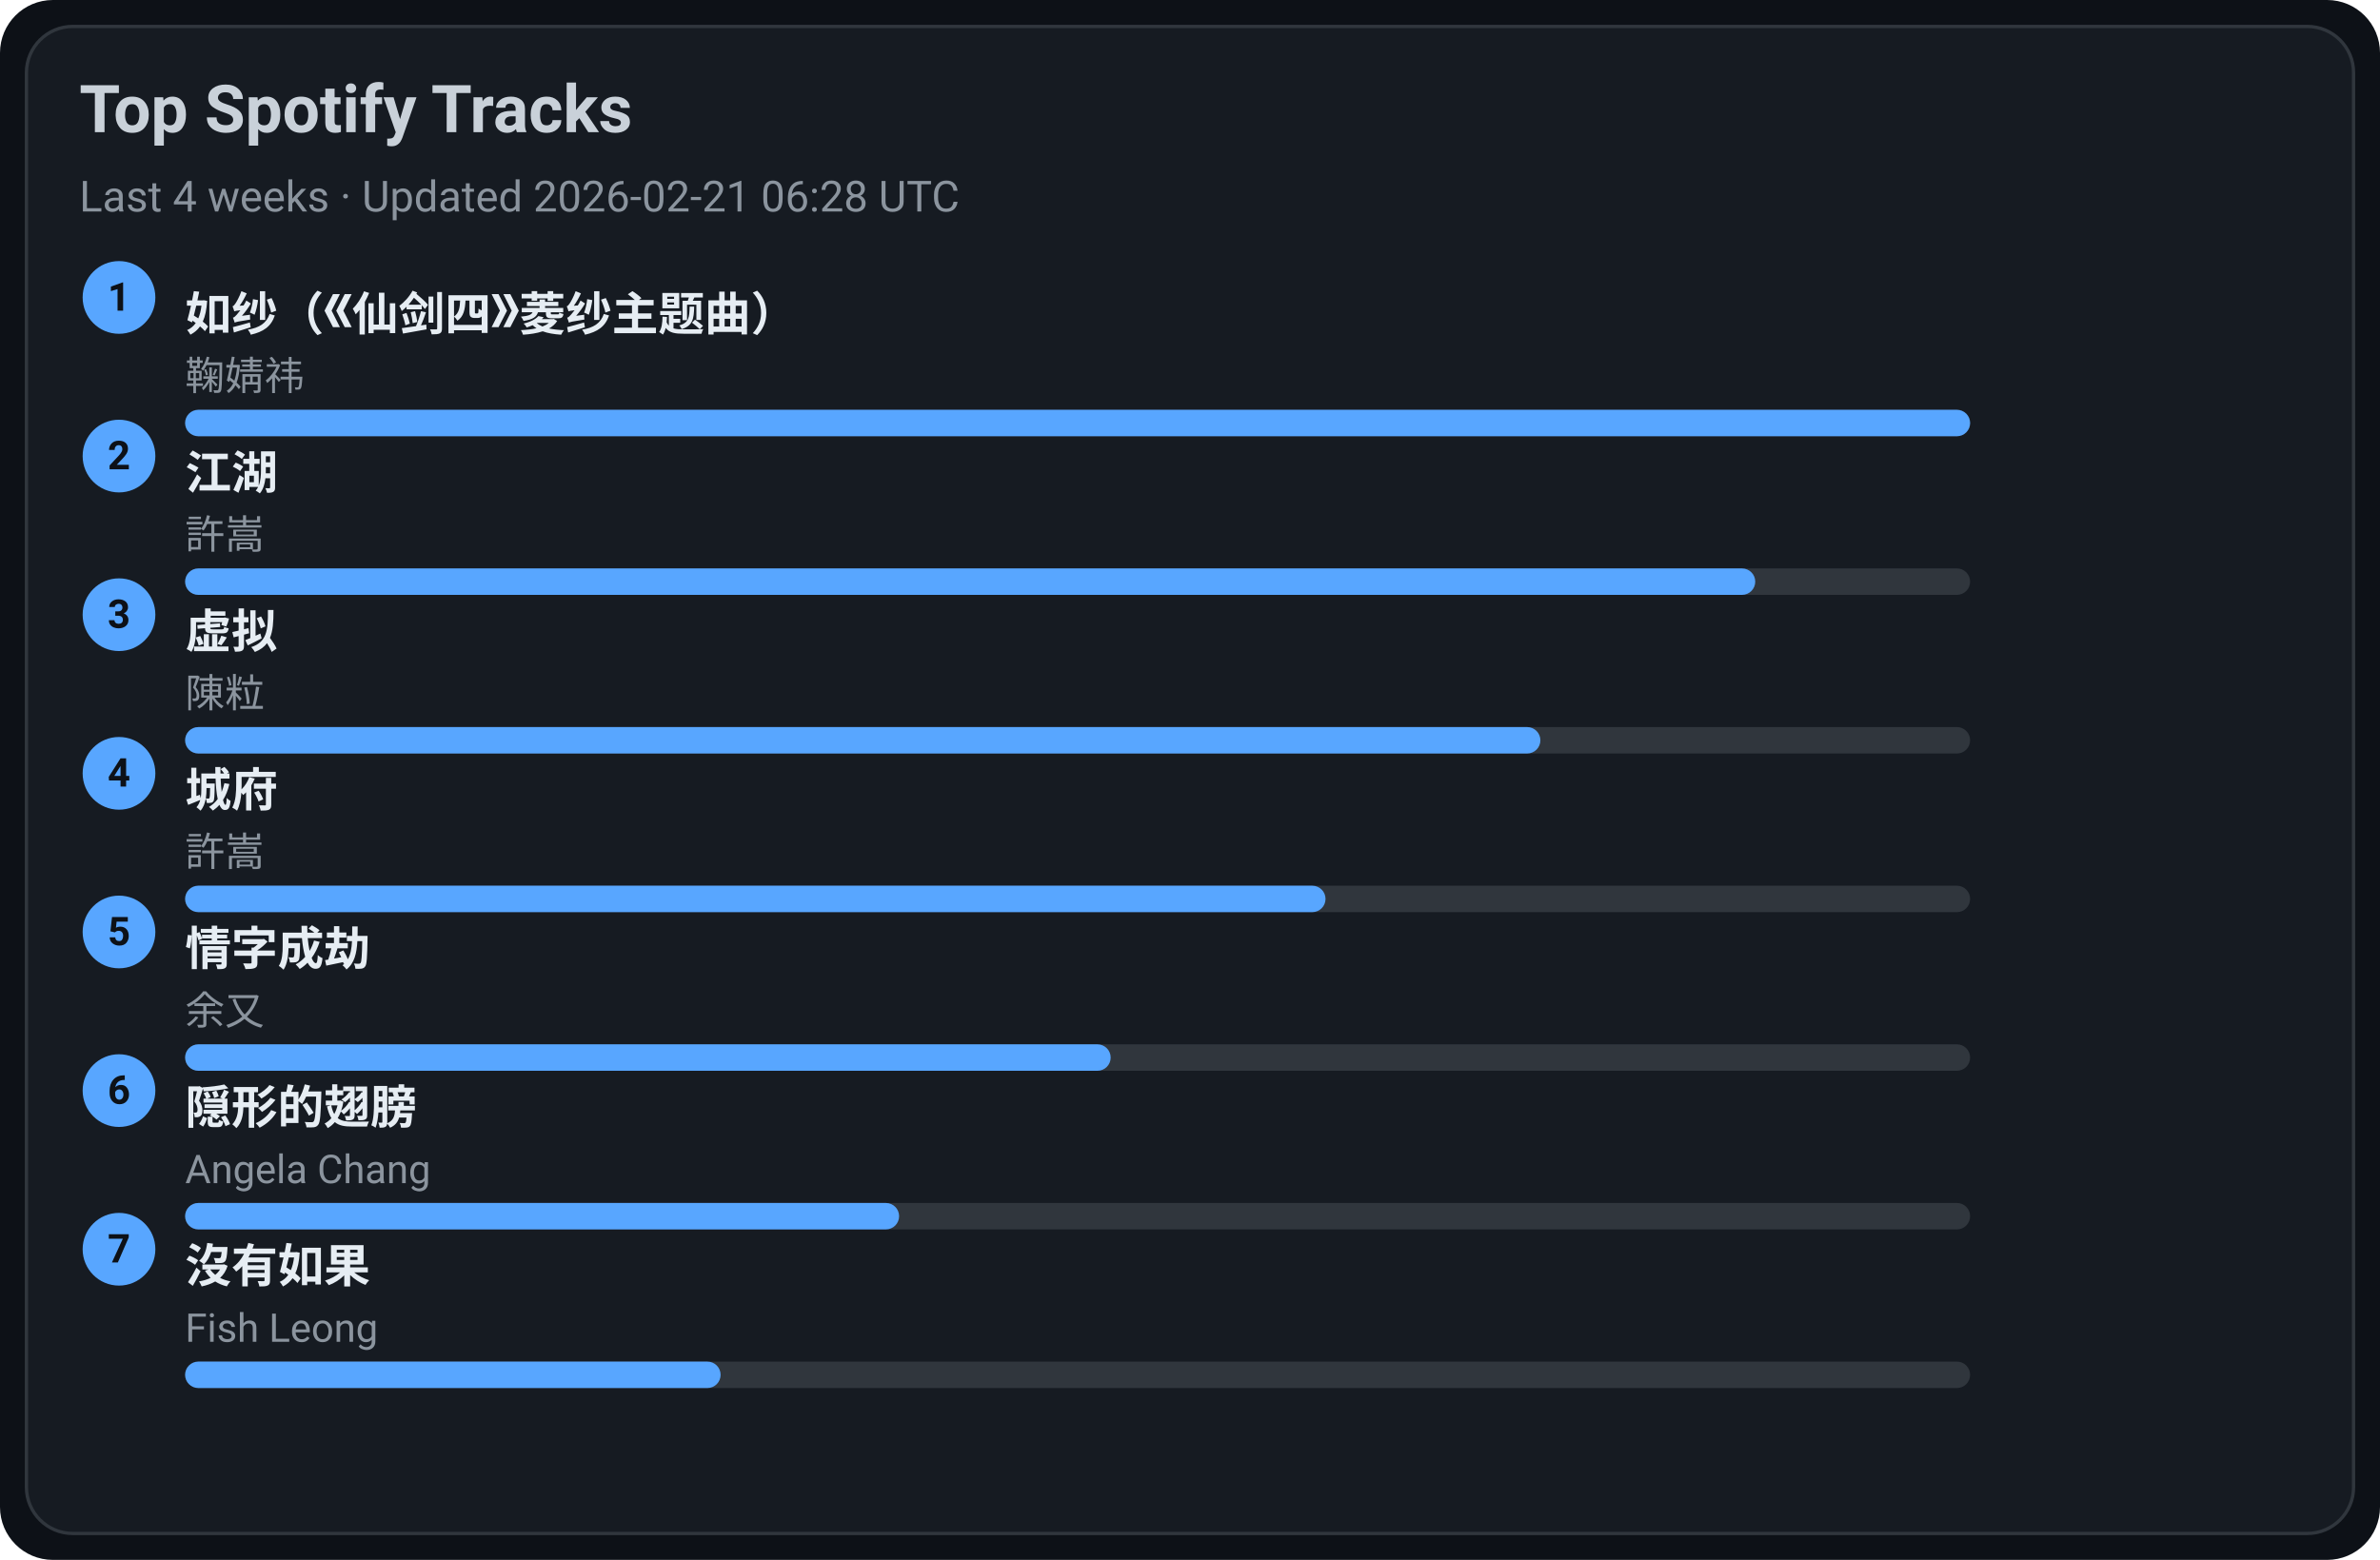
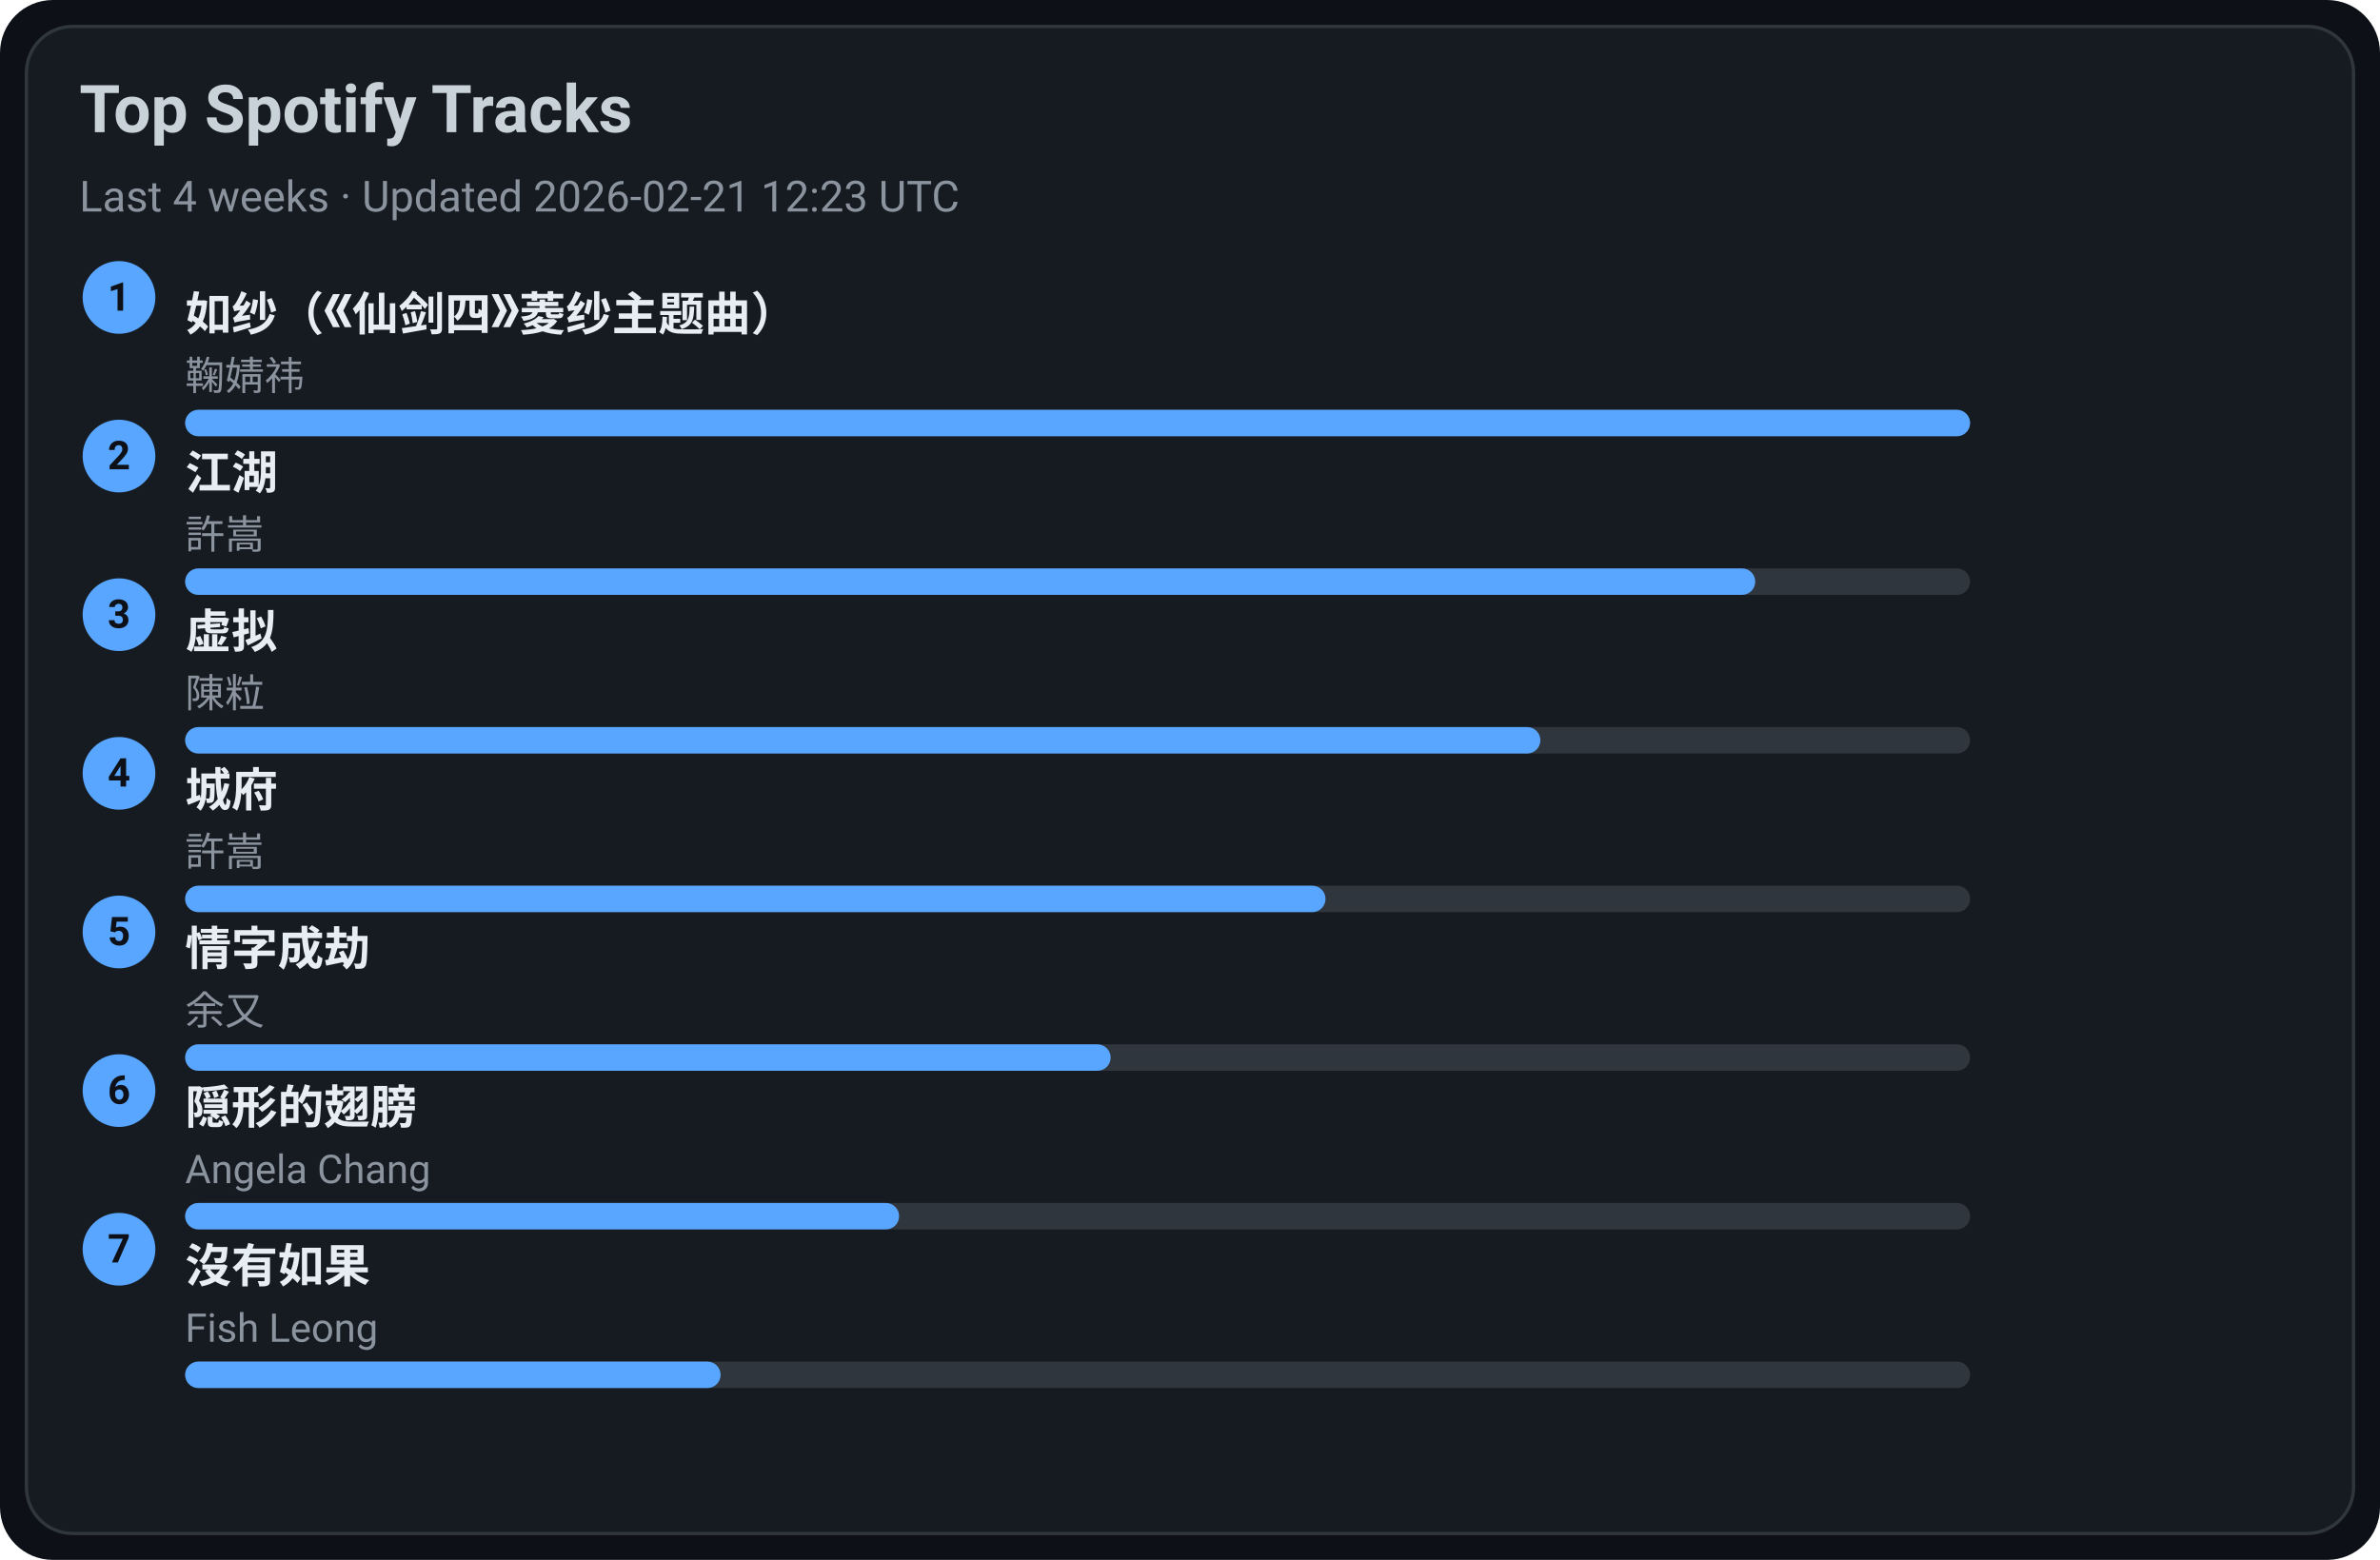
<svg xmlns="http://www.w3.org/2000/svg" width="720" height="472" viewBox="0 0 720 472">
  <style>text{font-family:-apple-system,BlinkMacSystemFont,Segoe UI,Roboto,Ubuntu,Helvetica Neue,Arial,Noto Sans,sans-serif}</style>
  <rect width="720" height="472" rx="16" fill="#0d1117" />
  <rect x="8" y="8" width="704" height="456" rx="14" fill="#161b22" stroke="#30363d" />
  <text x="24" y="40" font-size="20" fill="#c9d1d9" font-weight="600">Top Spotify Tracks</text>
-   <text x="24" y="64" font-size="13" fill="#8b949e">Last 4 weeks · Updated 2026-02-21 06:28 UTC</text>
+   <text x="24" y="64" font-size="13" fill="#8b949e">Last 4 weeks · Updated 2026-02-21 12:23 UTC</text>
  <circle cx="36" cy="90" r="11" fill="#58a6ff" />
  <text x="36" y="94" text-anchor="middle" font-size="12" fill="#0d1117" font-weight="700">1</text>
  <a href="https://open.spotify.com/track/69FUNgvEVkNbHq43lgvdme" target="_blank" rel="noopener noreferrer">
    <text x="56" y="100" font-size="14" fill="#e6edf3" font-weight="600">如纱（《仙剑四》菱纱主题曲）</text>
  </a>
  <text x="56" y="118" font-size="12" fill="#8b949e">鞠婧祎</text>
  <rect x="56" y="124" width="540" height="8" rx="4" fill="#30363d" />
  <rect x="56" y="124" width="540" height="8" rx="4" fill="#58a6ff" />
  <circle cx="36" cy="138" r="11" fill="#58a6ff" />
  <text x="36" y="142" text-anchor="middle" font-size="12" fill="#0d1117" font-weight="700">2</text>
  <a href="https://open.spotify.com/track/03PCdwqajii1xgp7WIozzC" target="_blank" rel="noopener noreferrer">
    <text x="56" y="148" font-size="14" fill="#e6edf3" font-weight="600">江湖</text>
  </a>
  <text x="56" y="166" font-size="12" fill="#8b949e">許嵩</text>
  <rect x="56" y="172" width="540" height="8" rx="4" fill="#30363d" />
  <rect x="56" y="172" width="475" height="8" rx="4" fill="#58a6ff" />
  <circle cx="36" cy="186" r="11" fill="#58a6ff" />
  <text x="36" y="190" text-anchor="middle" font-size="12" fill="#0d1117" font-weight="700">3</text>
  <a href="https://open.spotify.com/track/5l9sg05BhpfsdLfRvjGsAf" target="_blank" rel="noopener noreferrer">
    <text x="56" y="196" font-size="14" fill="#e6edf3" font-weight="600">虚拟</text>
  </a>
  <text x="56" y="214" font-size="12" fill="#8b949e">陳粒</text>
  <rect x="56" y="220" width="540" height="8" rx="4" fill="#30363d" />
  <rect x="56" y="220" width="410" height="8" rx="4" fill="#58a6ff" />
  <circle cx="36" cy="234" r="11" fill="#58a6ff" />
  <text x="36" y="238" text-anchor="middle" font-size="12" fill="#0d1117" font-weight="700">4</text>
  <a href="https://open.spotify.com/track/4AmlSf7hye0QVpnHCcEoEw" target="_blank" rel="noopener noreferrer">
    <text x="56" y="244" font-size="14" fill="#e6edf3" font-weight="600">城府</text>
  </a>
  <text x="56" y="262" font-size="12" fill="#8b949e">許嵩</text>
  <rect x="56" y="268" width="540" height="8" rx="4" fill="#30363d" />
  <rect x="56" y="268" width="345" height="8" rx="4" fill="#58a6ff" />
  <circle cx="36" cy="282" r="11" fill="#58a6ff" />
  <text x="36" y="286" text-anchor="middle" font-size="12" fill="#0d1117" font-weight="700">5</text>
  <a href="https://open.spotify.com/track/6PLof7Z5mvbp9im83J4m3m" target="_blank" rel="noopener noreferrer">
    <text x="56" y="292" font-size="14" fill="#e6edf3" font-weight="600">情字成劫</text>
  </a>
  <text x="56" y="310" font-size="12" fill="#8b949e">余又</text>
  <rect x="56" y="316" width="540" height="8" rx="4" fill="#30363d" />
  <rect x="56" y="316" width="280" height="8" rx="4" fill="#58a6ff" />
  <circle cx="36" cy="330" r="11" fill="#58a6ff" />
  <text x="36" y="334" text-anchor="middle" font-size="12" fill="#0d1117" font-weight="700">6</text>
  <a href="https://open.spotify.com/track/6Tv5ukQ3xK8WHxJgWMM6vM" target="_blank" rel="noopener noreferrer">
    <text x="56" y="340" font-size="14" fill="#e6edf3" font-weight="600">隠形的翅膀</text>
  </a>
  <text x="56" y="358" font-size="12" fill="#8b949e">Angela Chang</text>
  <rect x="56" y="364" width="540" height="8" rx="4" fill="#30363d" />
  <rect x="56" y="364" width="216" height="8" rx="4" fill="#58a6ff" />
  <circle cx="36" cy="378" r="11" fill="#58a6ff" />
  <text x="36" y="382" text-anchor="middle" font-size="12" fill="#0d1117" font-weight="700">7</text>
  <a href="https://open.spotify.com/track/1G9MmoUjo5nC5lB7paaG0l" target="_blank" rel="noopener noreferrer">
    <text x="56" y="388" font-size="14" fill="#e6edf3" font-weight="600">沒有如果</text>
  </a>
  <text x="56" y="406" font-size="12" fill="#8b949e">Fish Leong</text>
  <rect x="56" y="412" width="540" height="8" rx="4" fill="#30363d" />
  <rect x="56" y="412" width="162" height="8" rx="4" fill="#58a6ff" />
</svg>
